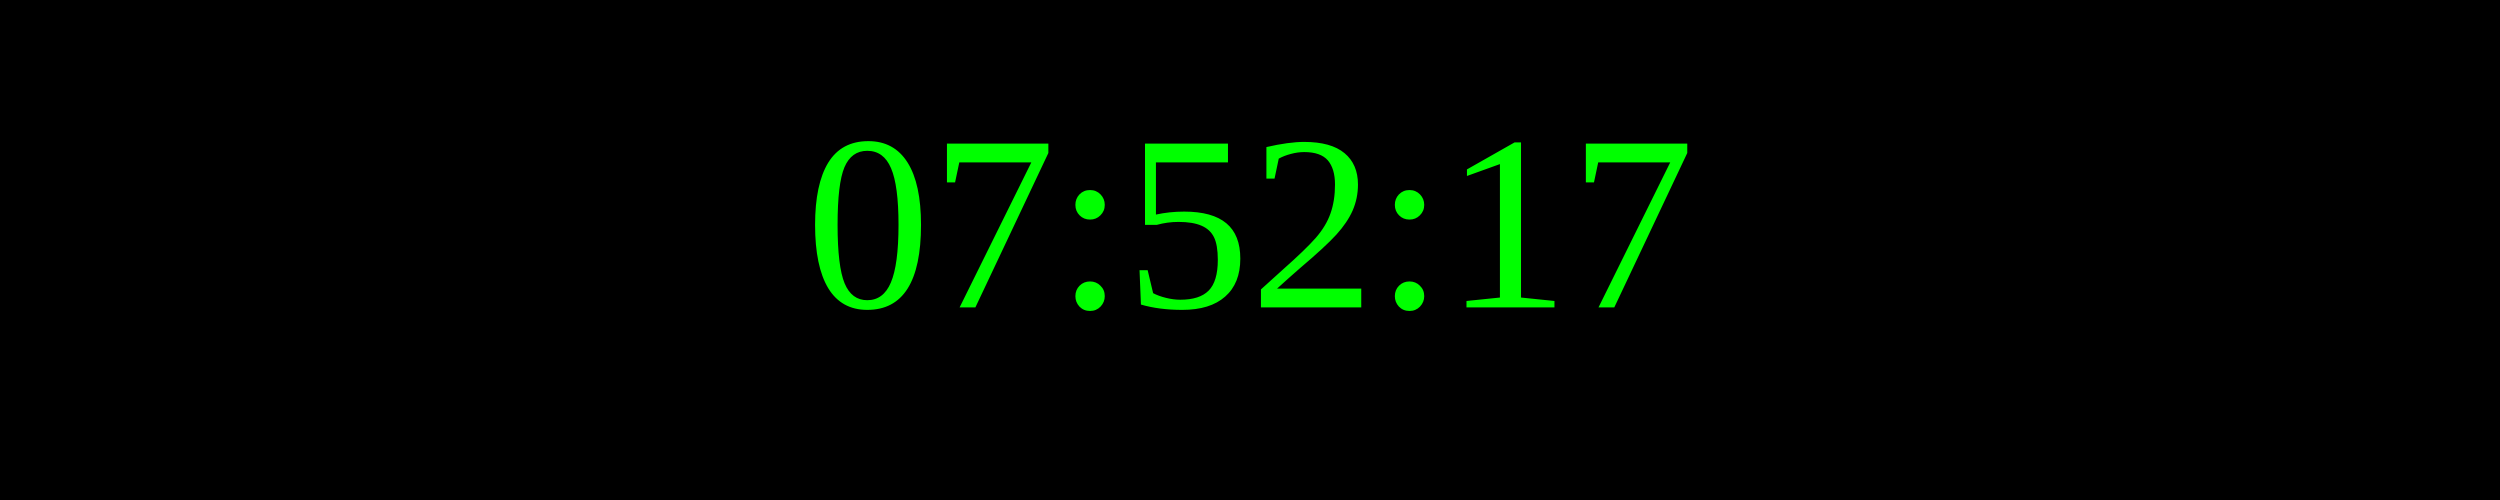
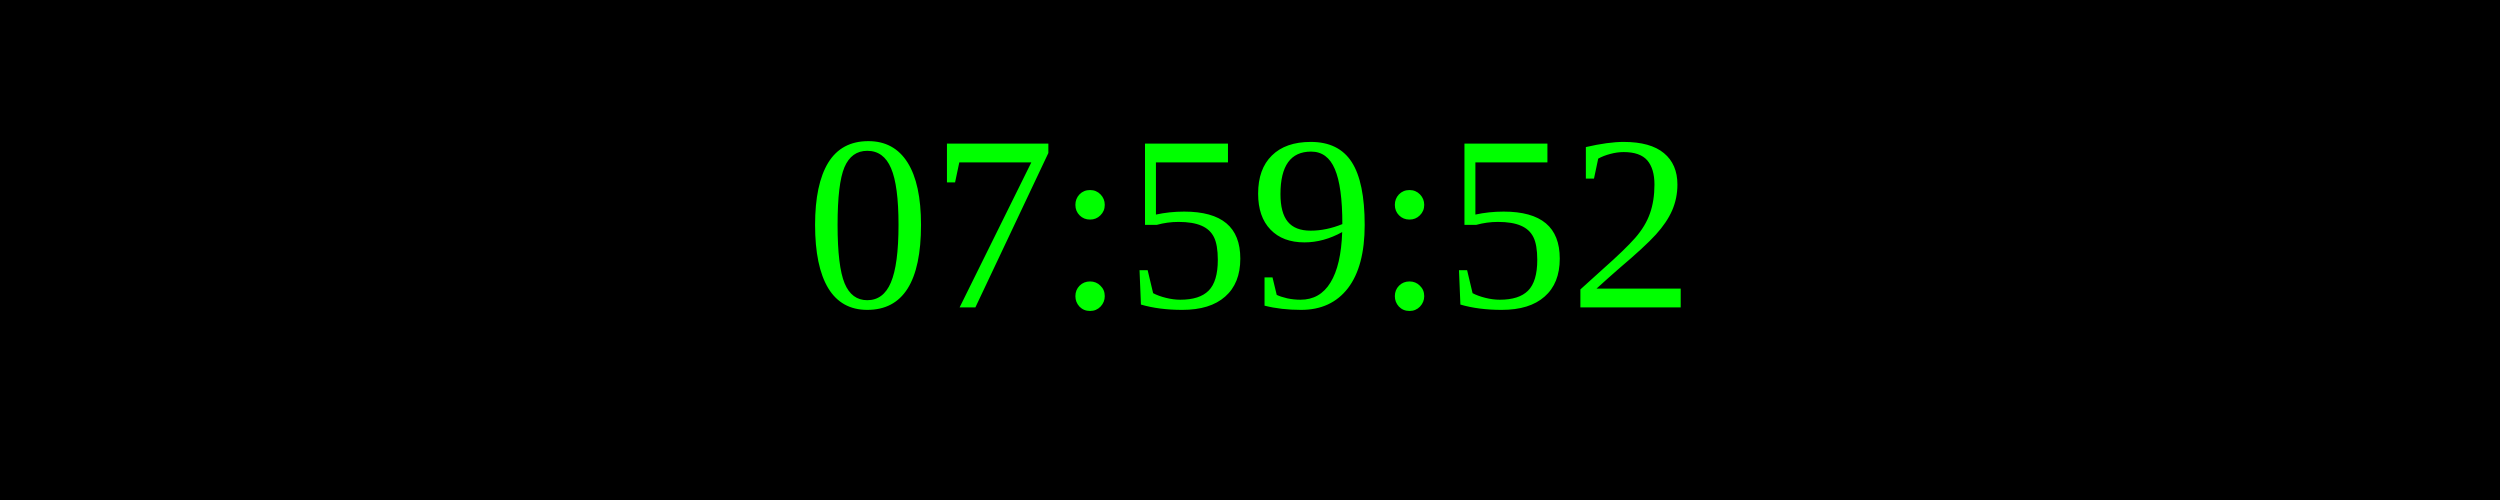
<svg xmlns="http://www.w3.org/2000/svg" width="250" height="50">
  <rect width="100%" height="100%" fill="black" />
  <text x="50%" y="50%" font-size="25" fill="lime" text-anchor="middle" dominant-baseline="middle">
- 07:52:17
+ 07:59:52
</text>
</svg>
